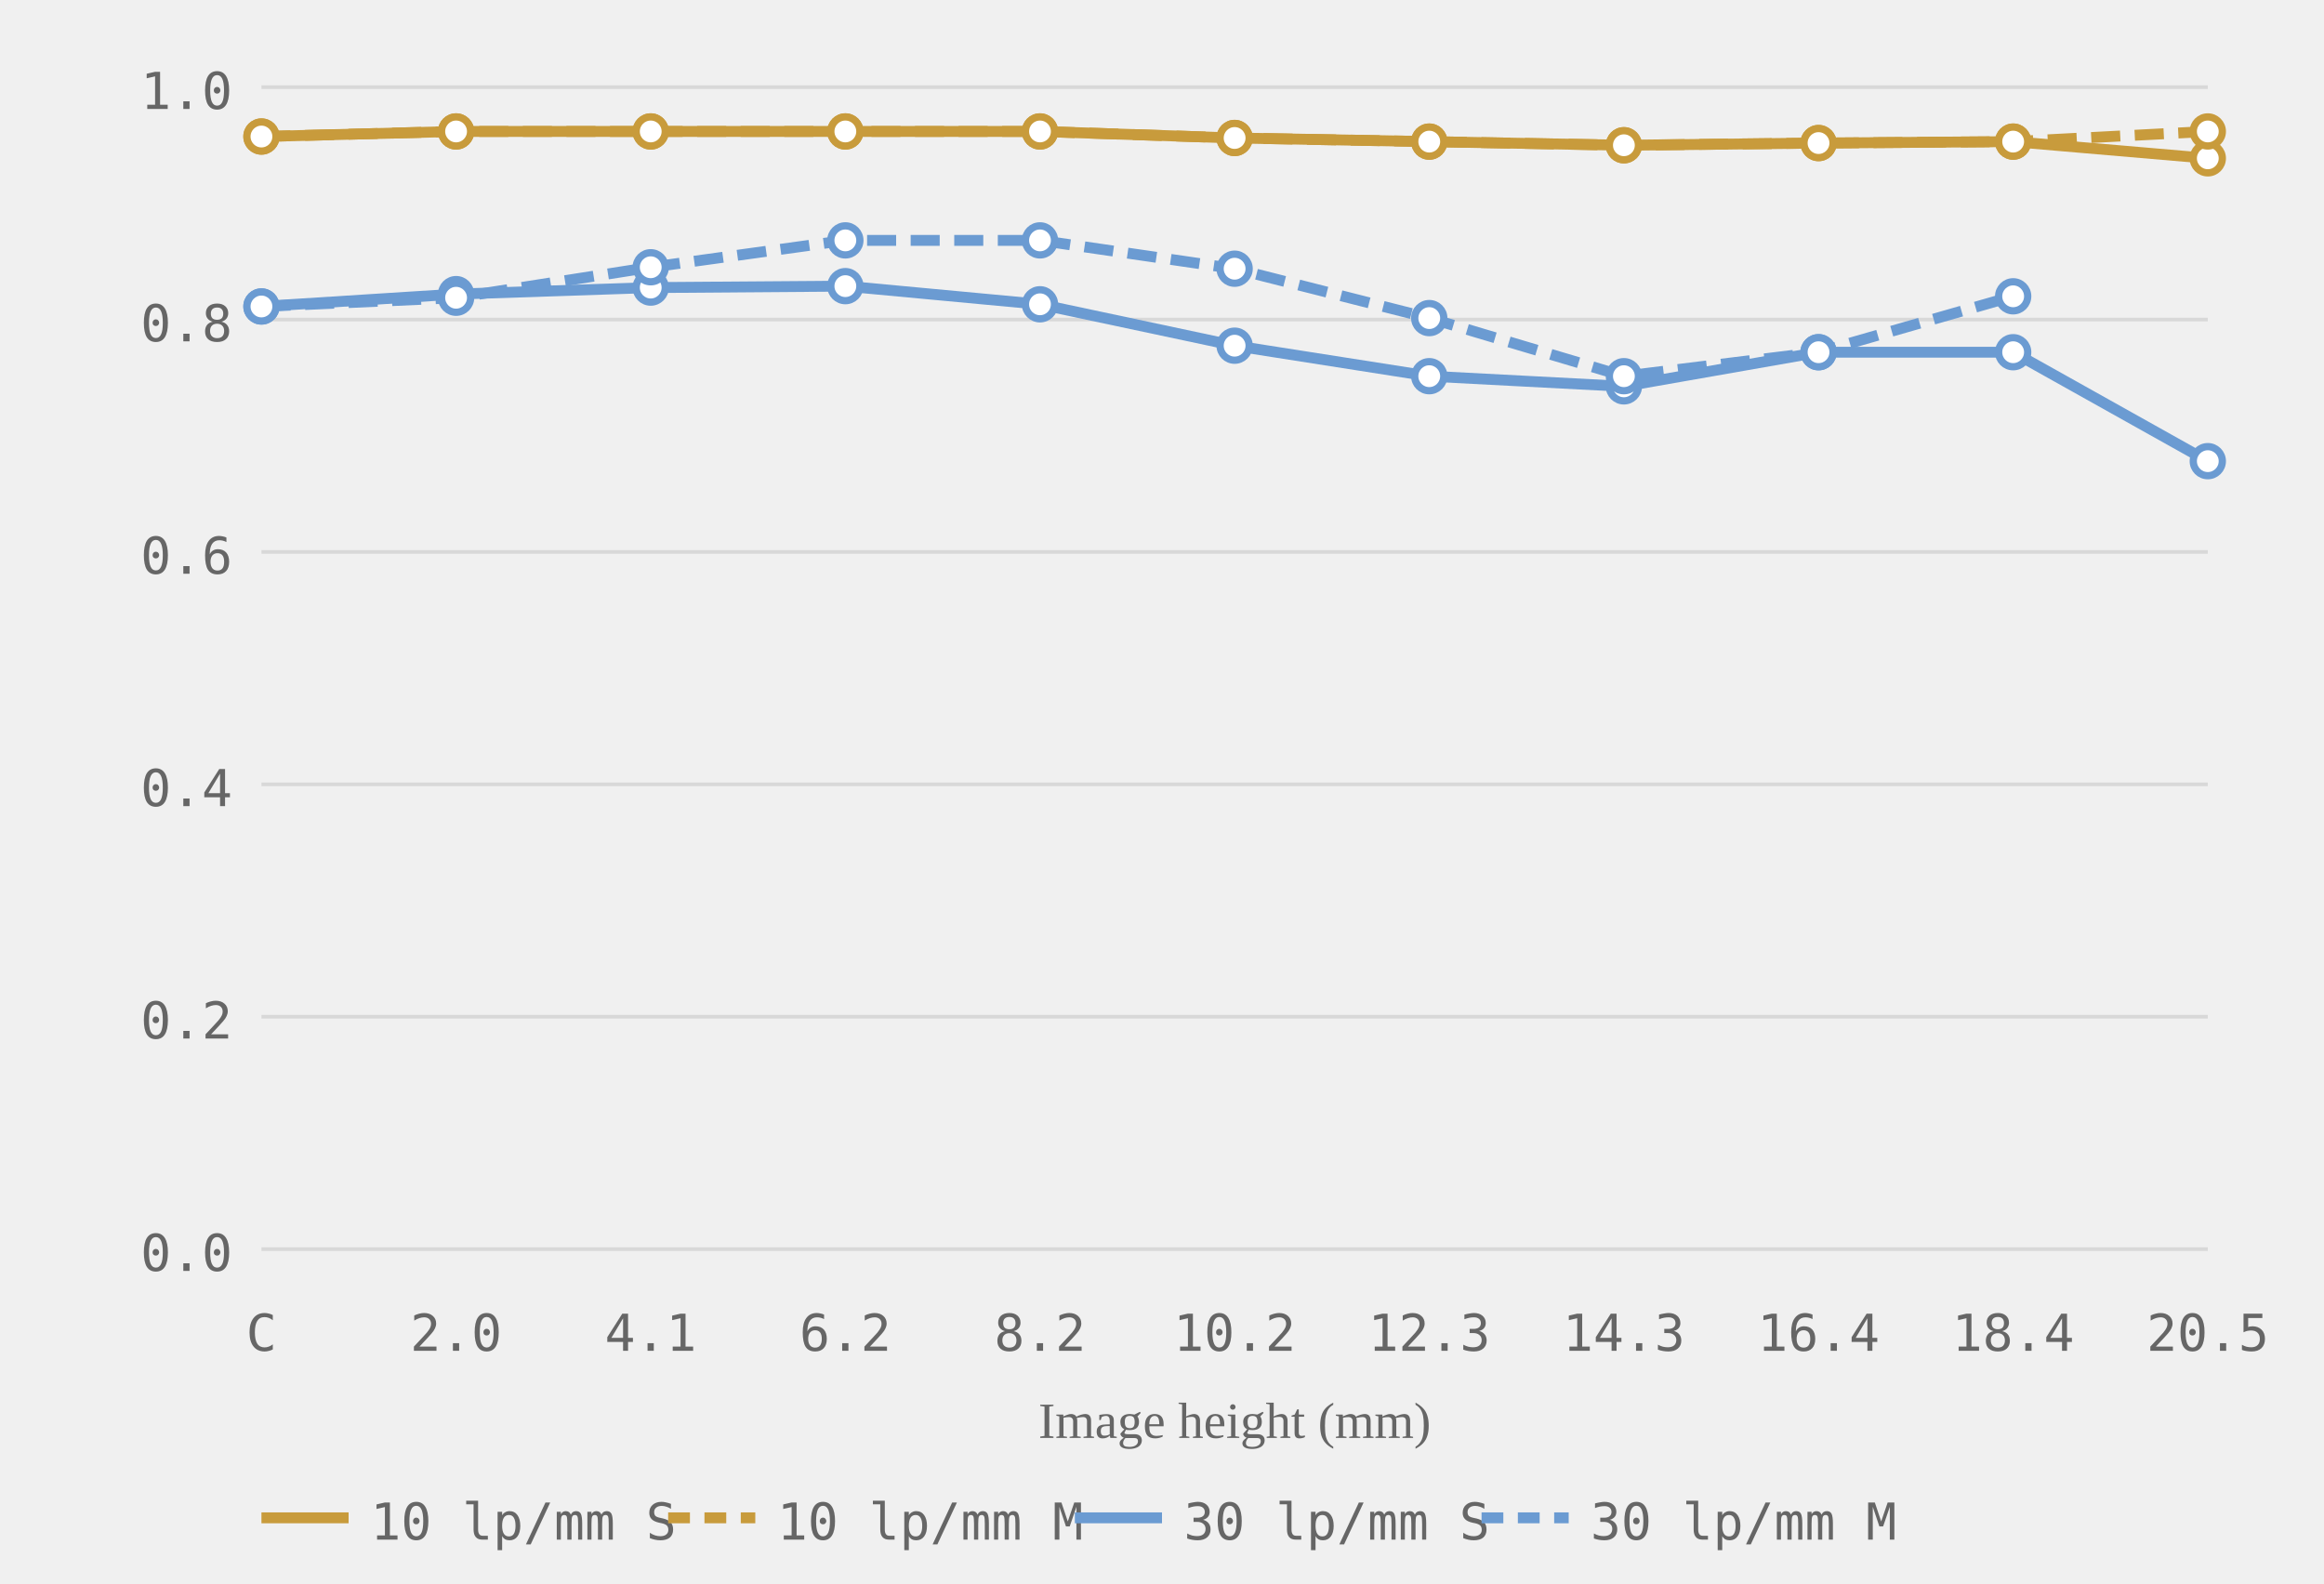
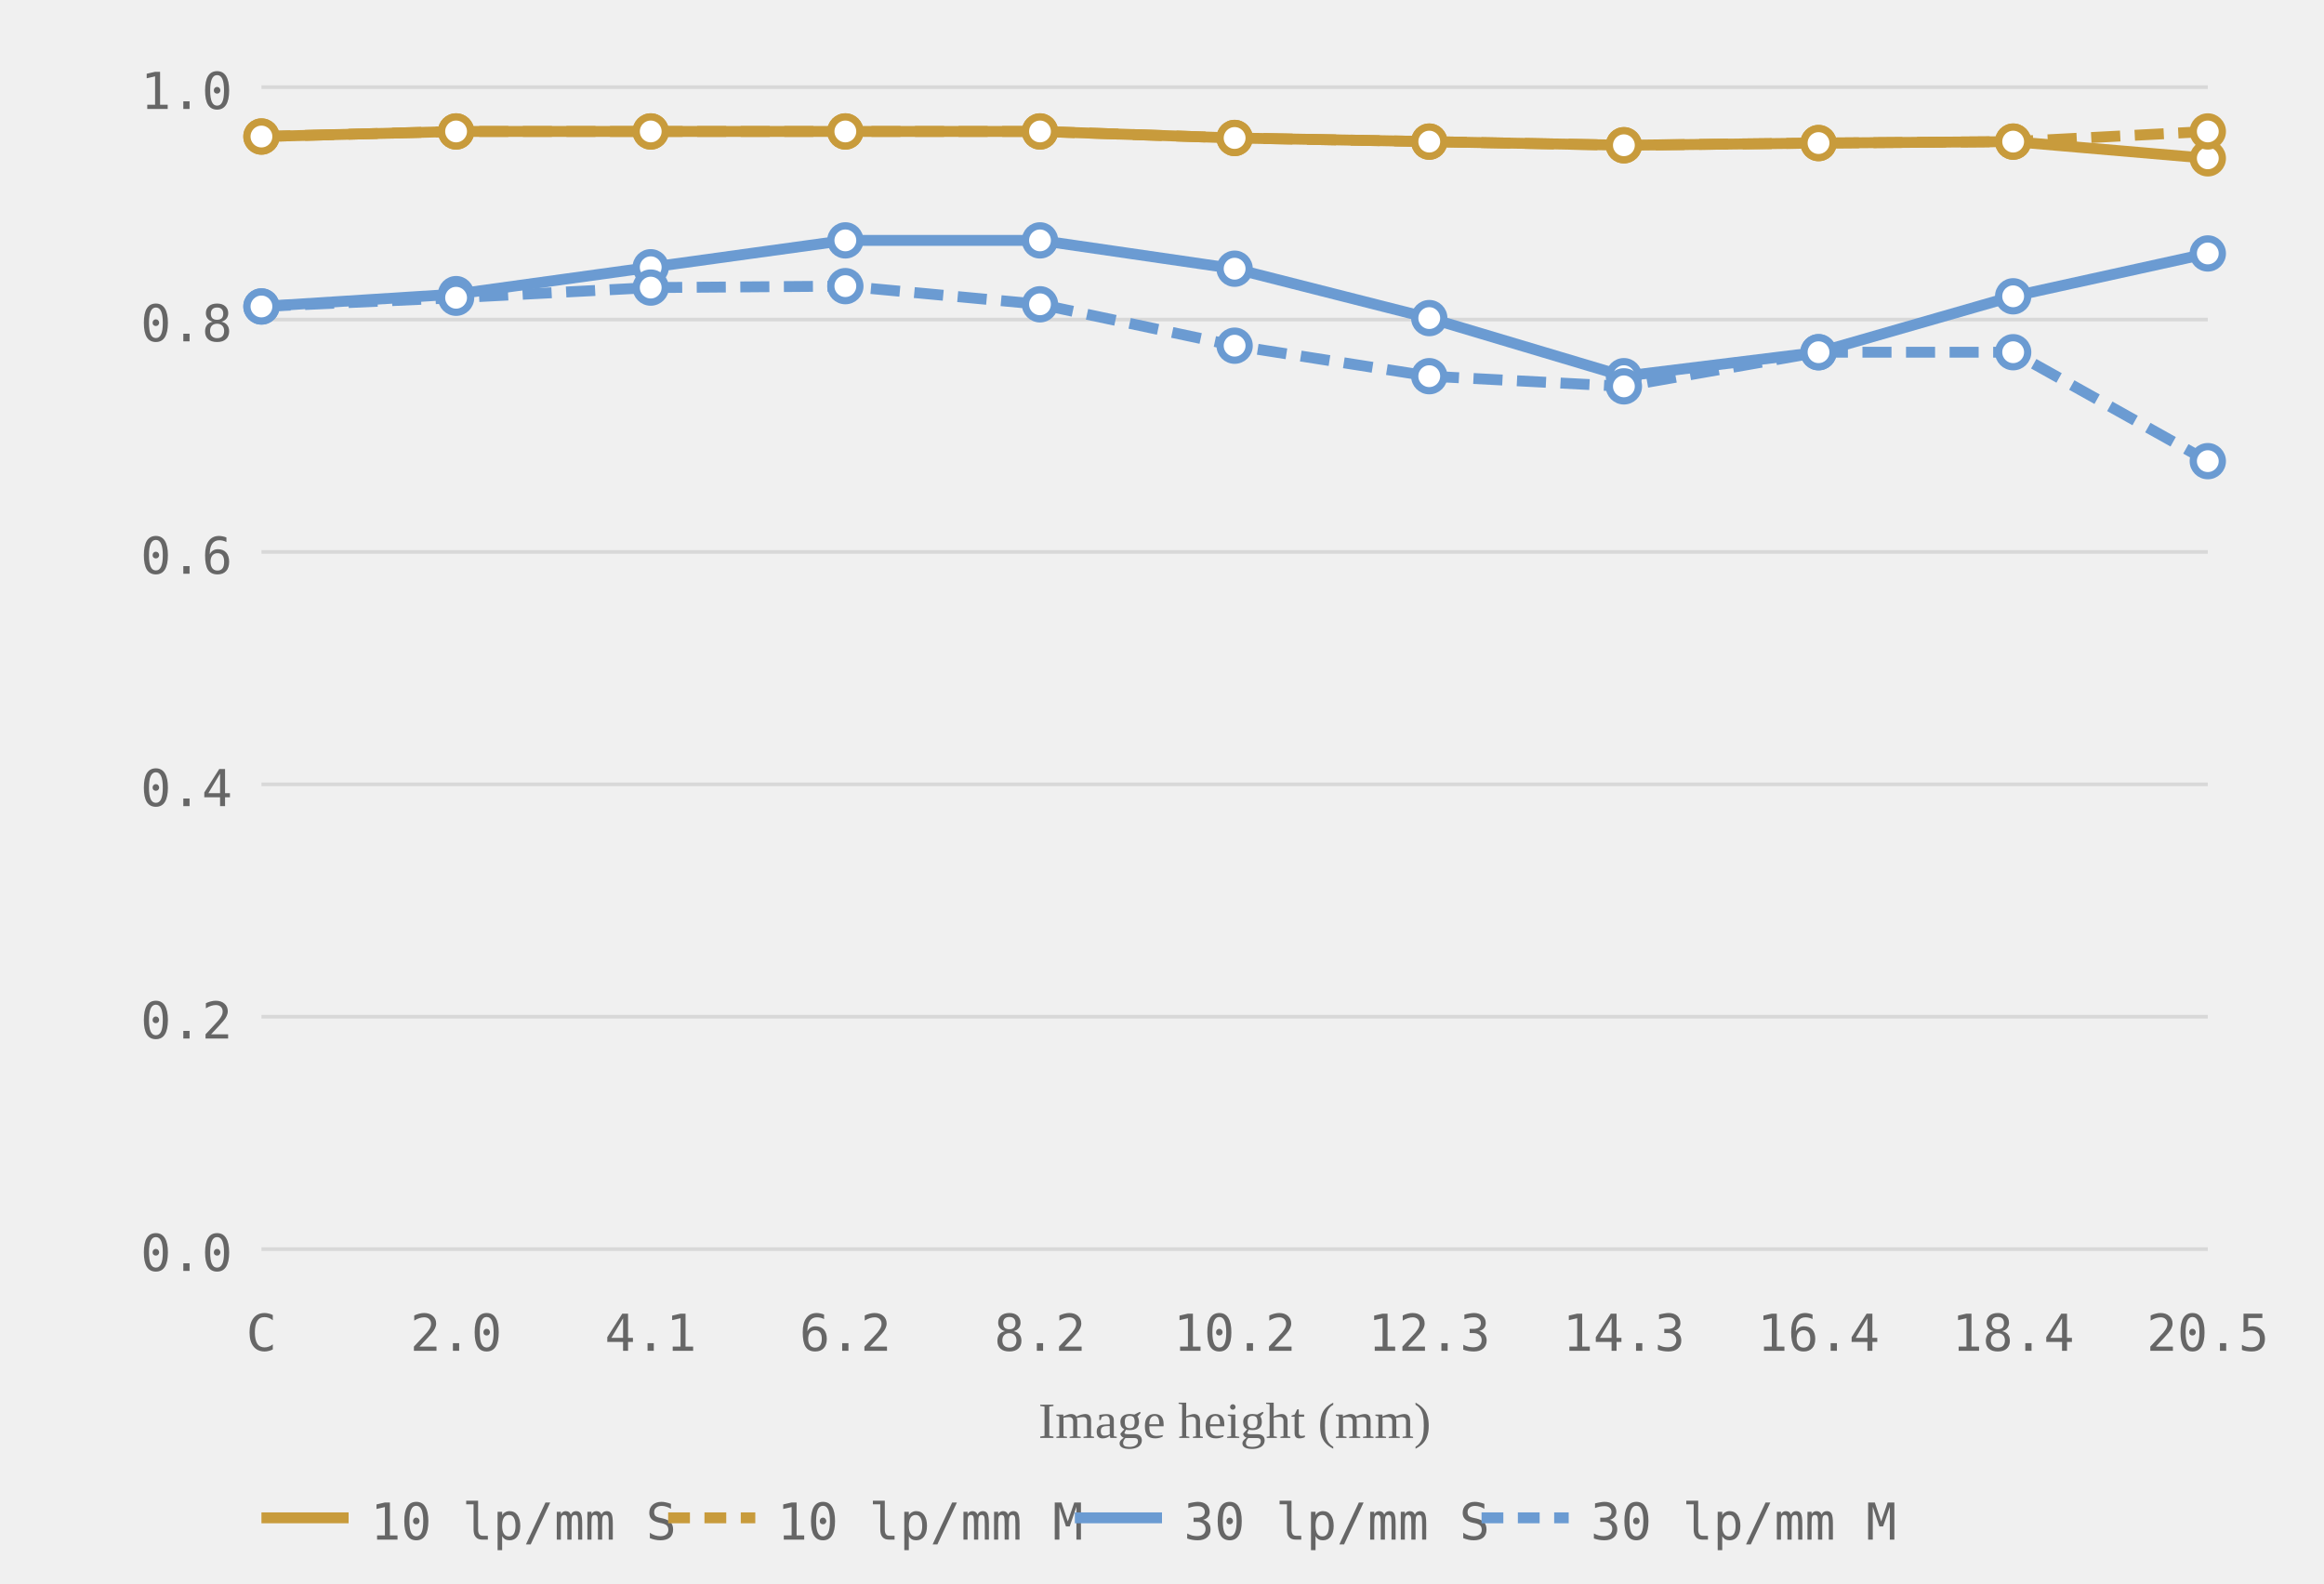
<svg xmlns="http://www.w3.org/2000/svg" viewBox="0 0 320 218" role="img" aria-label="MTF chart, generated from readings">
  <style>.grid-line { stroke: #d8d8d8; stroke-width: 0.5; }.axis-label { font-size: 7px; fill: #666666; font-family: ui-monospace, monospace; }.axis-y { text-anchor: end; }.axis-x { text-anchor: middle; }.axis-title { font-size: 7px; fill: #666666; text-anchor: middle; }.curve { fill: none; stroke-width: 1.5; }.curve-m { stroke-dasharray: 4 2; }.dot { fill: white; stroke-width: 1; }.legend-text { font-size: 7px; fill: #666666; font-family: ui-monospace, monospace; }</style>
  <line class="grid-line" x1="36" y1="172.0" x2="304" y2="172.0" />
  <line class="grid-line" x1="36" y1="140.0" x2="304" y2="140.0" />
  <line class="grid-line" x1="36" y1="108.0" x2="304" y2="108.0" />
  <line class="grid-line" x1="36" y1="76.0" x2="304" y2="76.0" />
  <line class="grid-line" x1="36" y1="44.0" x2="304" y2="44.0" />
  <line class="grid-line" x1="36" y1="12.0" x2="304" y2="12.0" />
  <text class="axis-label axis-y" x="32" y="175.0">0.0</text>
  <text class="axis-label axis-y" x="32" y="143.0">0.2</text>
  <text class="axis-label axis-y" x="32" y="111.0">0.4</text>
  <text class="axis-label axis-y" x="32" y="79.0">0.6</text>
  <text class="axis-label axis-y" x="32" y="47.0">0.8</text>
  <text class="axis-label axis-y" x="32" y="15.0">1.0</text>
  <text class="axis-label axis-x" x="36.0" y="186">C</text>
  <text class="axis-label axis-x" x="62.8" y="186">2.0</text>
  <text class="axis-label axis-x" x="89.6" y="186">4.1</text>
  <text class="axis-label axis-x" x="116.4" y="186">6.2</text>
  <text class="axis-label axis-x" x="143.2" y="186">8.2</text>
  <text class="axis-label axis-x" x="170.0" y="186">10.2</text>
  <text class="axis-label axis-x" x="196.8" y="186">12.3</text>
  <text class="axis-label axis-x" x="223.6" y="186">14.3</text>
  <text class="axis-label axis-x" x="250.4" y="186">16.4</text>
  <text class="axis-label axis-x" x="277.2" y="186">18.4</text>
  <text class="axis-label axis-x" x="304.0" y="186">20.5</text>
  <text class="axis-title" x="170.0" y="198">Image height (mm)</text>
  <polyline class="curve curve-10" style="stroke:#c89b3c" points="36.0,18.8 62.8,18.1 89.6,18.1 116.4,18.1 143.2,18.1 170.0,19.0 196.8,19.5 223.6,20.0 250.4,19.7 277.2,19.5 304.0,21.8" />
  <polyline class="curve curve-10 curve-m" style="stroke:#c89b3c" points="36.0,18.8 62.8,18.1 89.6,18.1 116.4,18.1 143.2,18.1 170.0,19.0 196.8,19.5 223.6,20.0 250.4,19.7 277.2,19.5 304.0,18.1" stroke-dasharray="4 2" />
-   <polyline class="curve curve-30" style="stroke:#6b9bd2" points="36.0,42.2 62.8,40.5 89.6,39.6 116.4,39.4 143.2,41.9 170.0,47.6 196.8,51.8 223.6,53.2 250.4,48.5 277.2,48.5 304.0,63.5" />
-   <polyline class="curve curve-30 curve-m" style="stroke:#6b9bd2" points="36.0,42.2 62.8,41.0 89.6,36.8 116.4,33.1 143.2,33.1 170.0,37.0 196.8,43.8 223.6,51.8 250.4,48.5 277.2,40.8" stroke-dasharray="4 2" />
+   <polyline class="curve curve-30" style="stroke:#6b9bd2" points="36.0,42.2 62.8,40.5 89.6,36.8 116.4,33.1 143.2,33.1 170.0,37.0 196.8,43.8 223.6,51.8 250.4,48.5 277.2,40.8 304.0,34.9" />
+   <polyline class="curve curve-30 curve-m" style="stroke:#6b9bd2" points="36.0,42.2 62.8,41.0 89.6,39.6 116.4,39.4 143.2,41.9 170.0,47.6 196.8,51.8 223.6,53.2 250.4,48.5 277.2,48.5 304.0,63.5" stroke-dasharray="4 2" />
  <circle class="dot dot-10" style="stroke:#c89b3c" cx="36.0" cy="18.8" r="2" />
  <circle class="dot dot-10" style="stroke:#c89b3c" cx="62.8" cy="18.1" r="2" />
  <circle class="dot dot-10" style="stroke:#c89b3c" cx="89.6" cy="18.1" r="2" />
  <circle class="dot dot-10" style="stroke:#c89b3c" cx="116.4" cy="18.1" r="2" />
  <circle class="dot dot-10" style="stroke:#c89b3c" cx="143.2" cy="18.1" r="2" />
  <circle class="dot dot-10" style="stroke:#c89b3c" cx="170.0" cy="19.0" r="2" />
  <circle class="dot dot-10" style="stroke:#c89b3c" cx="196.8" cy="19.5" r="2" />
  <circle class="dot dot-10" style="stroke:#c89b3c" cx="223.6" cy="20.0" r="2" />
  <circle class="dot dot-10" style="stroke:#c89b3c" cx="250.4" cy="19.7" r="2" />
  <circle class="dot dot-10" style="stroke:#c89b3c" cx="277.2" cy="19.5" r="2" />
  <circle class="dot dot-10" style="stroke:#c89b3c" cx="304.0" cy="21.8" r="2" />
  <circle class="dot dot-10" style="stroke:#c89b3c" cx="36.0" cy="18.8" r="2" />
  <circle class="dot dot-10" style="stroke:#c89b3c" cx="62.8" cy="18.1" r="2" />
  <circle class="dot dot-10" style="stroke:#c89b3c" cx="89.6" cy="18.1" r="2" />
  <circle class="dot dot-10" style="stroke:#c89b3c" cx="116.4" cy="18.1" r="2" />
  <circle class="dot dot-10" style="stroke:#c89b3c" cx="143.2" cy="18.1" r="2" />
  <circle class="dot dot-10" style="stroke:#c89b3c" cx="170.0" cy="19.0" r="2" />
  <circle class="dot dot-10" style="stroke:#c89b3c" cx="196.8" cy="19.5" r="2" />
  <circle class="dot dot-10" style="stroke:#c89b3c" cx="223.6" cy="20.0" r="2" />
  <circle class="dot dot-10" style="stroke:#c89b3c" cx="250.4" cy="19.7" r="2" />
  <circle class="dot dot-10" style="stroke:#c89b3c" cx="277.2" cy="19.5" r="2" />
  <circle class="dot dot-10" style="stroke:#c89b3c" cx="304.0" cy="18.1" r="2" />
  <circle class="dot dot-30" style="stroke:#6b9bd2" cx="36.0" cy="42.2" r="2" />
  <circle class="dot dot-30" style="stroke:#6b9bd2" cx="62.8" cy="40.5" r="2" />
+   <circle class="dot dot-30" style="stroke:#6b9bd2" cx="89.6" cy="36.8" r="2" />
+   <circle class="dot dot-30" style="stroke:#6b9bd2" cx="116.4" cy="33.1" r="2" />
+   <circle class="dot dot-30" style="stroke:#6b9bd2" cx="143.2" cy="33.1" r="2" />
+   <circle class="dot dot-30" style="stroke:#6b9bd2" cx="170.0" cy="37.0" r="2" />
+   <circle class="dot dot-30" style="stroke:#6b9bd2" cx="196.8" cy="43.8" r="2" />
+   <circle class="dot dot-30" style="stroke:#6b9bd2" cx="223.6" cy="51.8" r="2" />
+   <circle class="dot dot-30" style="stroke:#6b9bd2" cx="250.4" cy="48.5" r="2" />
+   <circle class="dot dot-30" style="stroke:#6b9bd2" cx="277.2" cy="40.8" r="2" />
+   <circle class="dot dot-30" style="stroke:#6b9bd2" cx="304.0" cy="34.9" r="2" />
+   <circle class="dot dot-30" style="stroke:#6b9bd2" cx="36.0" cy="42.2" r="2" />
+   <circle class="dot dot-30" style="stroke:#6b9bd2" cx="62.8" cy="41.0" r="2" />
  <circle class="dot dot-30" style="stroke:#6b9bd2" cx="89.6" cy="39.6" r="2" />
  <circle class="dot dot-30" style="stroke:#6b9bd2" cx="116.4" cy="39.4" r="2" />
  <circle class="dot dot-30" style="stroke:#6b9bd2" cx="143.2" cy="41.9" r="2" />
  <circle class="dot dot-30" style="stroke:#6b9bd2" cx="170.0" cy="47.6" r="2" />
  <circle class="dot dot-30" style="stroke:#6b9bd2" cx="196.8" cy="51.8" r="2" />
  <circle class="dot dot-30" style="stroke:#6b9bd2" cx="223.6" cy="53.2" r="2" />
  <circle class="dot dot-30" style="stroke:#6b9bd2" cx="250.4" cy="48.5" r="2" />
  <circle class="dot dot-30" style="stroke:#6b9bd2" cx="277.2" cy="48.5" r="2" />
  <circle class="dot dot-30" style="stroke:#6b9bd2" cx="304.0" cy="63.5" r="2" />
-   <circle class="dot dot-30" style="stroke:#6b9bd2" cx="36.0" cy="42.2" r="2" />
-   <circle class="dot dot-30" style="stroke:#6b9bd2" cx="62.8" cy="41.0" r="2" />
-   <circle class="dot dot-30" style="stroke:#6b9bd2" cx="89.6" cy="36.8" r="2" />
-   <circle class="dot dot-30" style="stroke:#6b9bd2" cx="116.4" cy="33.1" r="2" />
-   <circle class="dot dot-30" style="stroke:#6b9bd2" cx="143.2" cy="33.1" r="2" />
-   <circle class="dot dot-30" style="stroke:#6b9bd2" cx="170.0" cy="37.0" r="2" />
-   <circle class="dot dot-30" style="stroke:#6b9bd2" cx="196.8" cy="43.8" r="2" />
-   <circle class="dot dot-30" style="stroke:#6b9bd2" cx="223.6" cy="51.8" r="2" />
-   <circle class="dot dot-30" style="stroke:#6b9bd2" cx="250.4" cy="48.5" r="2" />
-   <circle class="dot dot-30" style="stroke:#6b9bd2" cx="277.2" cy="40.8" r="2" />
  <line x1="36" y1="209" x2="48" y2="209" stroke="#c89b3c" stroke-width="1.5" />
  <text class="legend-text" x="51" y="212">10 lp/mm S</text>
  <line x1="92" y1="209" x2="104" y2="209" stroke="#c89b3c" stroke-width="1.5" stroke-dasharray="3 2" />
  <text class="legend-text" x="107" y="212">10 lp/mm M</text>
  <line x1="148" y1="209" x2="160" y2="209" stroke="#6b9bd2" stroke-width="1.5" />
  <text class="legend-text" x="163" y="212">30 lp/mm S</text>
  <line x1="204" y1="209" x2="216" y2="209" stroke="#6b9bd2" stroke-width="1.5" stroke-dasharray="3 2" />
  <text class="legend-text" x="219" y="212">30 lp/mm M</text>
</svg>
